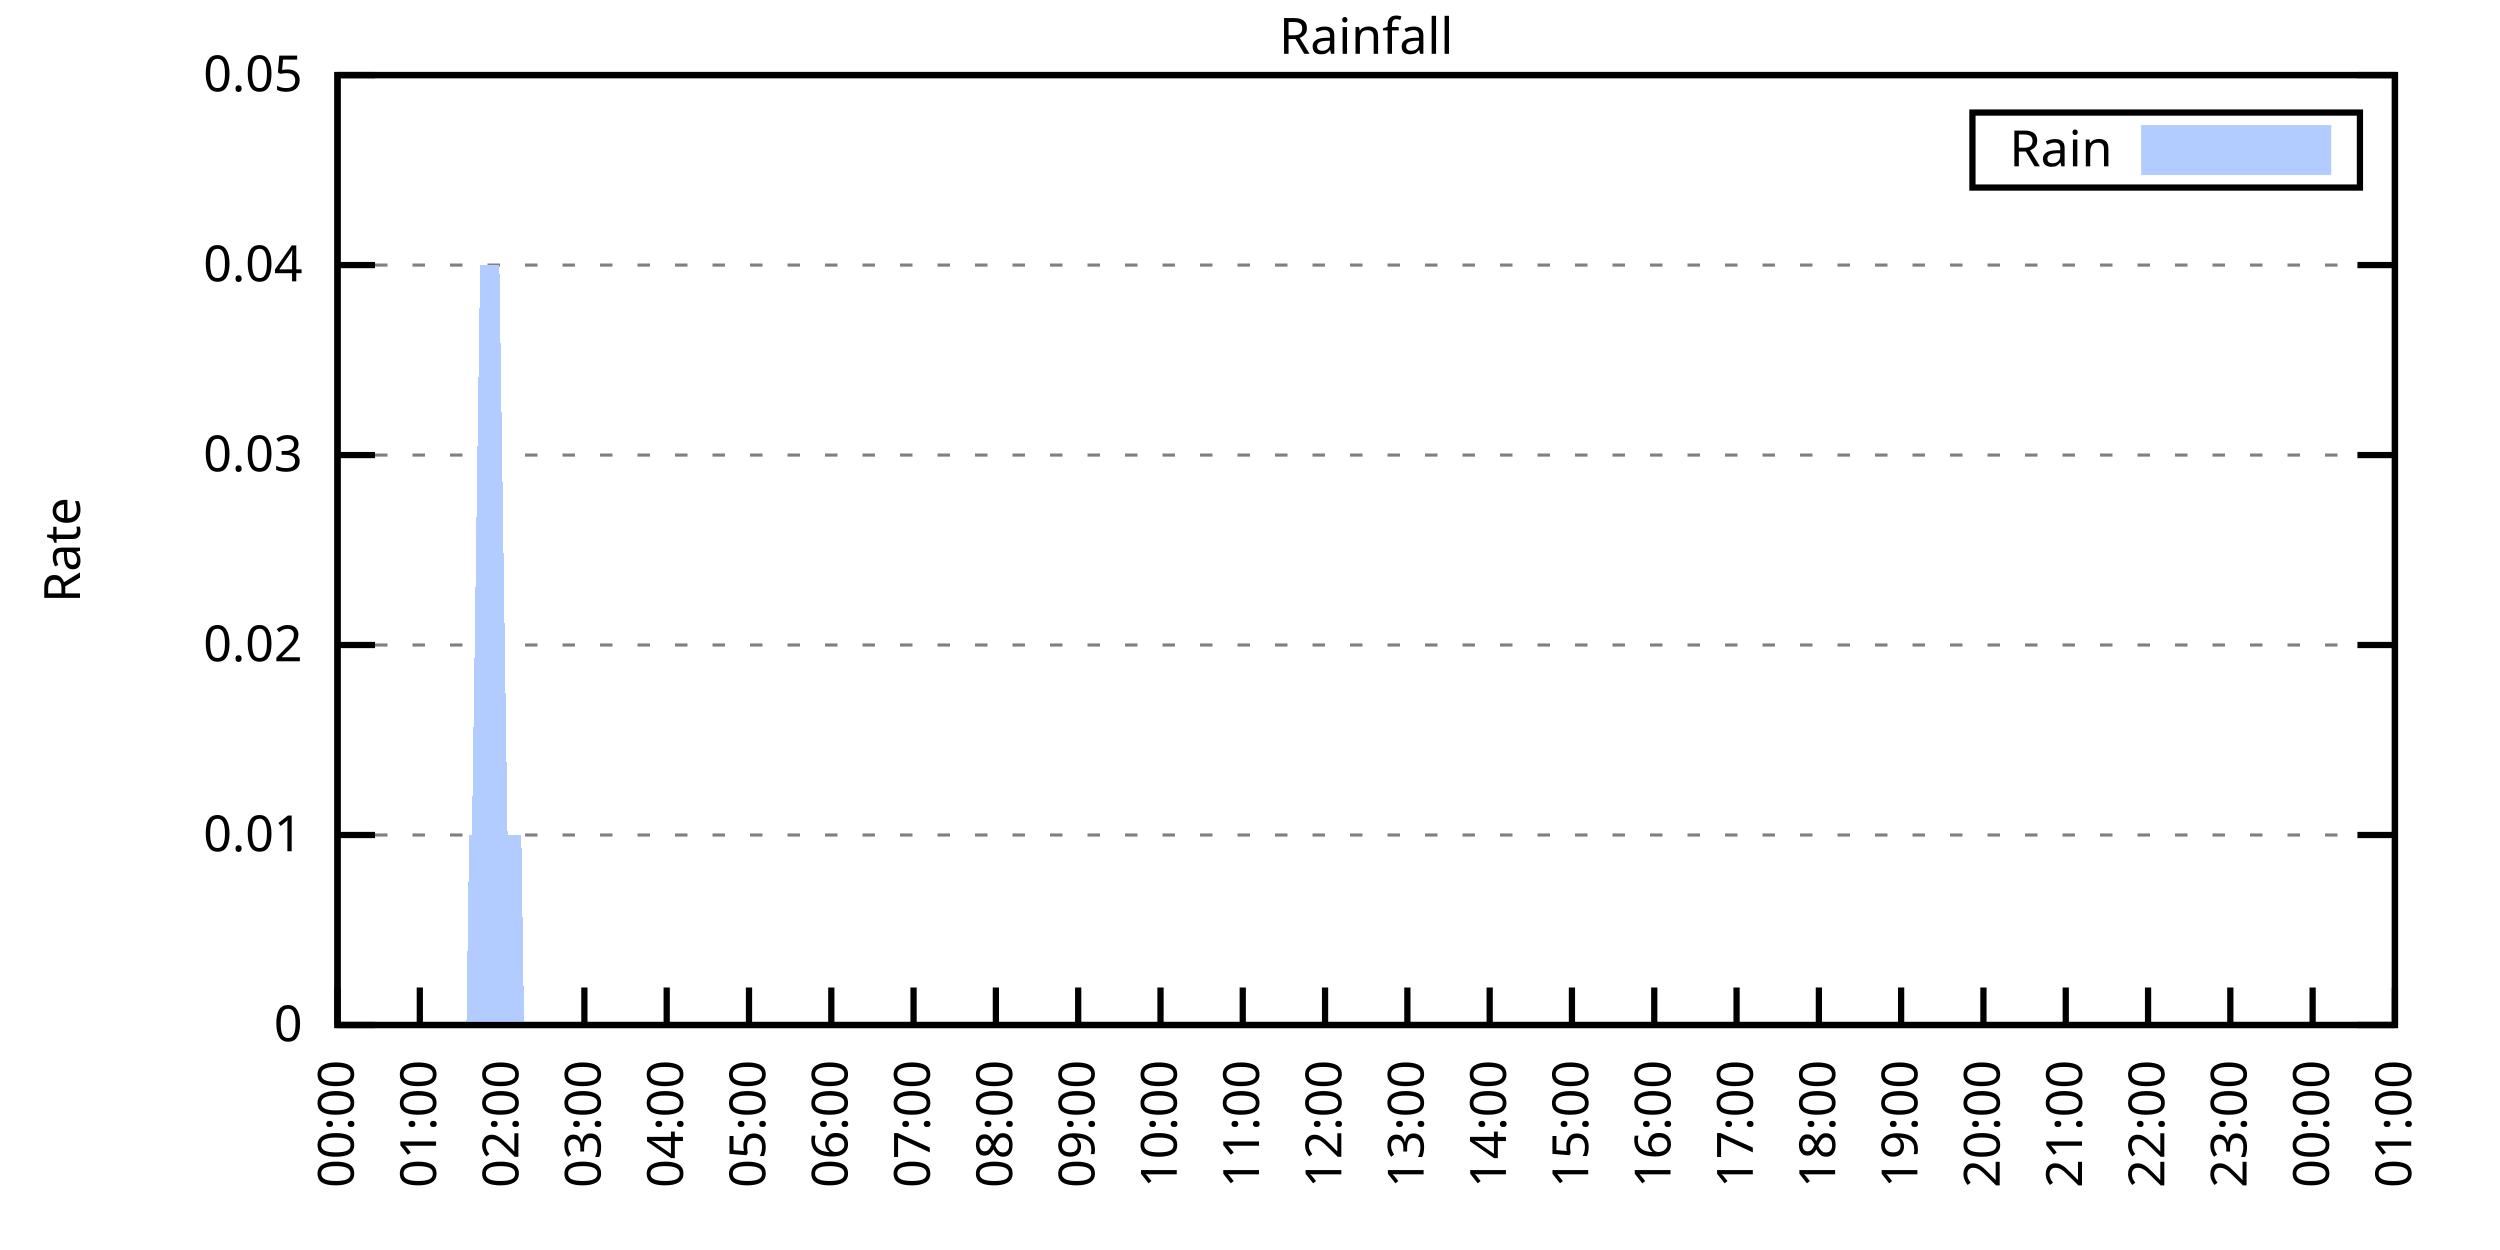
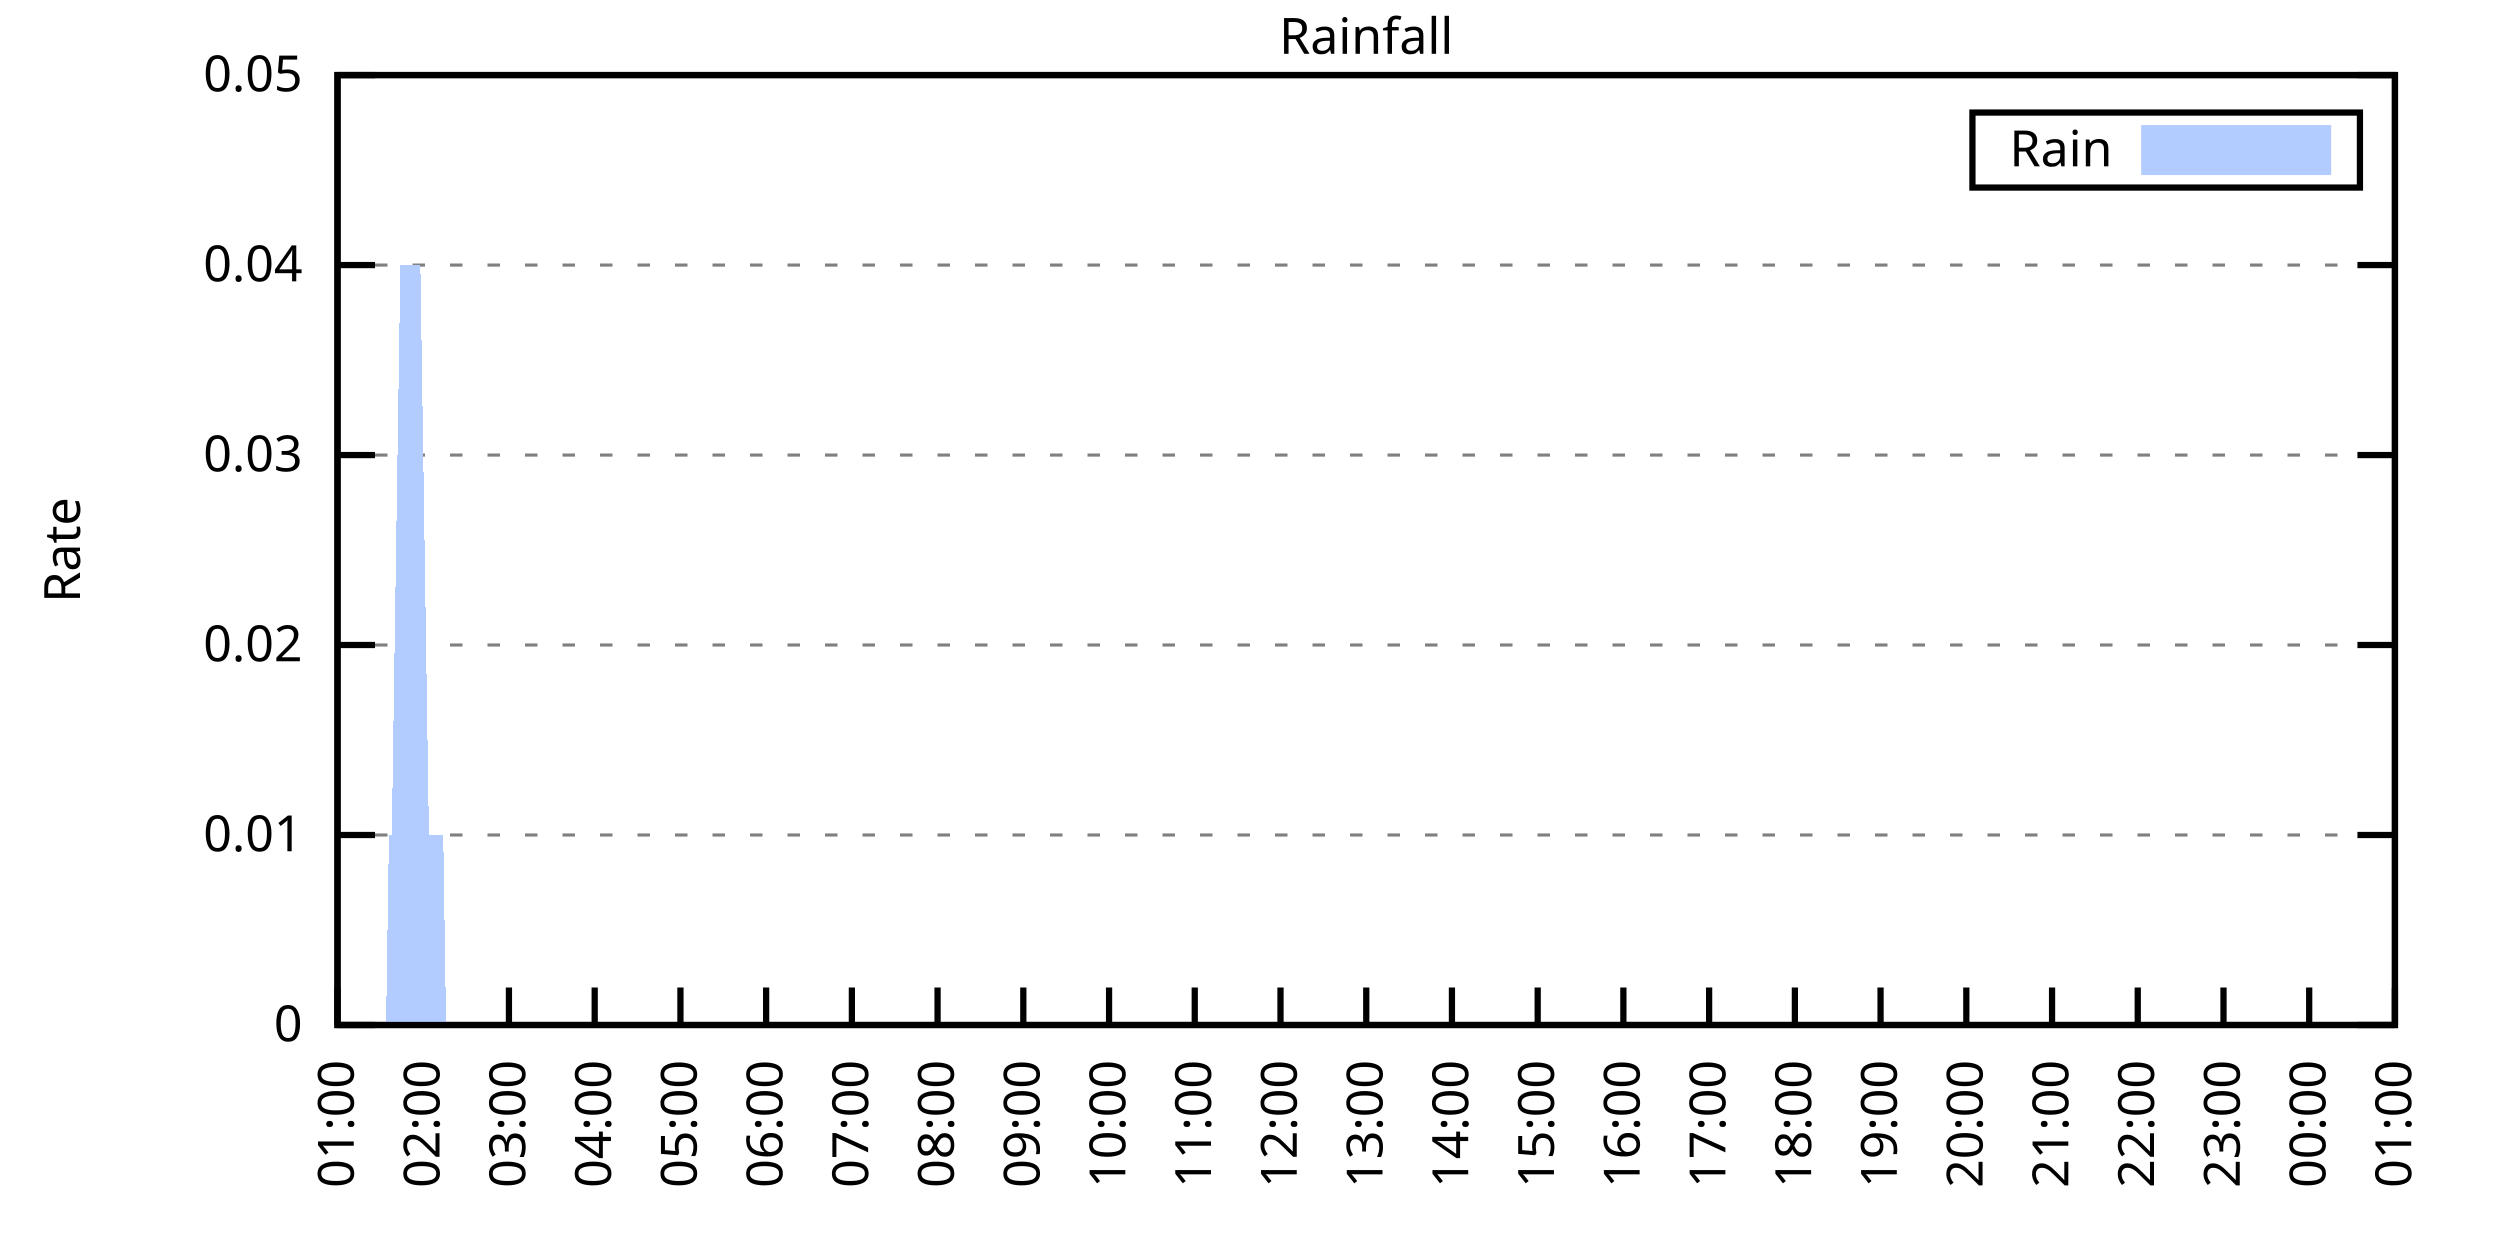
<svg xmlns="http://www.w3.org/2000/svg" xmlns:xlink="http://www.w3.org/1999/xlink" width="400" height="200" viewBox="0 0 400 200">
  <g id="gnuplot_canvas">
    <rect x="0" y="0" width="400" height="200" fill="none" />
    <defs>
      <circle id="gpDot" r="0.5" stroke-width="0.5" stroke="currentColor" />
      <path id="gpPt0" stroke-width="0.333" stroke="currentColor" d="M-1,0 h2 M0,-1 v2" />
      <path id="gpPt1" stroke-width="0.333" stroke="currentColor" d="M-1,-1 L1,1 M1,-1 L-1,1" />
      <path id="gpPt2" stroke-width="0.333" stroke="currentColor" d="M-1,0 L1,0 M0,-1 L0,1 M-1,-1 L1,1 M-1,1 L1,-1" />
      <rect id="gpPt3" stroke-width="0.333" stroke="currentColor" x="-1" y="-1" width="2" height="2" />
      <rect id="gpPt4" stroke-width="0.333" stroke="currentColor" fill="currentColor" x="-1" y="-1" width="2" height="2" />
      <circle id="gpPt5" stroke-width="0.333" stroke="currentColor" cx="0" cy="0" r="1" />
      <use xlink:href="#gpPt5" id="gpPt6" fill="currentColor" stroke="none" />
      <path id="gpPt7" stroke-width="0.333" stroke="currentColor" d="M0,-1.33 L-1.33,0.67 L1.33,0.67 z" />
      <use xlink:href="#gpPt7" id="gpPt8" fill="currentColor" stroke="none" />
      <use xlink:href="#gpPt7" id="gpPt9" stroke="currentColor" transform="rotate(180)" />
      <use xlink:href="#gpPt9" id="gpPt10" fill="currentColor" stroke="none" />
      <use xlink:href="#gpPt3" id="gpPt11" stroke="currentColor" transform="rotate(45)" />
      <use xlink:href="#gpPt11" id="gpPt12" fill="currentColor" stroke="none" />
      <path id="gpPt13" stroke-width="0.333" stroke="currentColor" d="M0,1.330 L1.265,0.411 L0.782,-1.067 L-0.782,-1.076 L-1.265,0.411 z" />
      <use xlink:href="#gpPt13" id="gpPt14" fill="currentColor" stroke="none" />
      <filter id="textbox" filterUnits="objectBoundingBox" x="0" y="0" height="1" width="1">
        <feFlood flood-color="white" flood-opacity="1" result="bgnd" />
        <feComposite in="SourceGraphic" in2="bgnd" operator="atop" />
      </filter>
      <filter id="greybox" filterUnits="objectBoundingBox" x="0" y="0" height="1" width="1">
        <feFlood flood-color="lightgrey" flood-opacity="1" result="grey" />
        <feComposite in="SourceGraphic" in2="grey" operator="atop" />
      </filter>
    </defs>
    <g fill="none" color="white" stroke="currentColor" stroke-width="1.00" stroke-linecap="butt" stroke-linejoin="miter">
</g>
    <g fill="none" color="black" stroke="currentColor" stroke-width="1.00" stroke-linecap="butt" stroke-linejoin="miter">
      <g stroke="none" shape-rendering="crispEdges">
        <polygon fill="rgb(255, 255, 255)" points="54.00,164.00 383.18,164.00 383.18,12.02 54.00,12.02 " />
      </g>
    </g>
    <g fill="none" color="black" stroke="currentColor" stroke-width="1.00" stroke-linecap="butt" stroke-linejoin="miter">
</g>
    <g fill="none" color="black" stroke="black" stroke-width="0.50" stroke-linecap="butt" stroke-linejoin="miter">
</g>
    <g fill="none" color="gray" stroke="currentColor" stroke-width="0.50" stroke-linecap="butt" stroke-linejoin="miter">
      <path stroke="gray" stroke-dasharray="2,4" class="gridline" d="M54.00,164.00 L383.19,164.00  " />
    </g>
    <g fill="none" color="gray" stroke="gray" stroke-width="1.00" stroke-linecap="butt" stroke-linejoin="miter">
</g>
    <g fill="none" color="black" stroke="currentColor" stroke-width="1.00" stroke-linecap="butt" stroke-linejoin="miter">
      <path stroke="black" d="M54.00,164.00 L60.00,164.00 M383.19,164.00 L377.19,164.00  " />
      <g transform="translate(48.40,166.60)" stroke="none" fill="black" font-family="Sans" font-size="8.00" text-anchor="end">
        <text>
          <tspan font-family="Sans"> 0</tspan>
        </text>
      </g>
    </g>
    <g fill="none" color="black" stroke="currentColor" stroke-width="1.00" stroke-linecap="butt" stroke-linejoin="miter">
</g>
    <g fill="none" color="black" stroke="black" stroke-width="0.50" stroke-linecap="butt" stroke-linejoin="miter">
</g>
    <g fill="none" color="gray" stroke="currentColor" stroke-width="0.50" stroke-linecap="butt" stroke-linejoin="miter">
      <path stroke="gray" stroke-dasharray="2,4" class="gridline" d="M54.00,133.60 L383.19,133.60  " />
    </g>
    <g fill="none" color="gray" stroke="gray" stroke-width="1.00" stroke-linecap="butt" stroke-linejoin="miter">
</g>
    <g fill="none" color="black" stroke="currentColor" stroke-width="1.00" stroke-linecap="butt" stroke-linejoin="miter">
      <path stroke="black" d="M54.00,133.60 L60.00,133.60 M383.19,133.60 L377.19,133.60  " />
      <g transform="translate(48.40,136.20)" stroke="none" fill="black" font-family="Sans" font-size="8.00" text-anchor="end">
        <text>
          <tspan font-family="Sans"> 0.01</tspan>
        </text>
      </g>
    </g>
    <g fill="none" color="black" stroke="currentColor" stroke-width="1.00" stroke-linecap="butt" stroke-linejoin="miter">
</g>
    <g fill="none" color="black" stroke="black" stroke-width="0.50" stroke-linecap="butt" stroke-linejoin="miter">
</g>
    <g fill="none" color="gray" stroke="currentColor" stroke-width="0.50" stroke-linecap="butt" stroke-linejoin="miter">
      <path stroke="gray" stroke-dasharray="2,4" class="gridline" d="M54.00,103.20 L383.19,103.20  " />
    </g>
    <g fill="none" color="gray" stroke="gray" stroke-width="1.00" stroke-linecap="butt" stroke-linejoin="miter">
</g>
    <g fill="none" color="black" stroke="currentColor" stroke-width="1.00" stroke-linecap="butt" stroke-linejoin="miter">
      <path stroke="black" d="M54.00,103.20 L60.00,103.20 M383.19,103.20 L377.19,103.20  " />
      <g transform="translate(48.40,105.80)" stroke="none" fill="black" font-family="Sans" font-size="8.00" text-anchor="end">
        <text>
          <tspan font-family="Sans"> 0.02</tspan>
        </text>
      </g>
    </g>
    <g fill="none" color="black" stroke="currentColor" stroke-width="1.00" stroke-linecap="butt" stroke-linejoin="miter">
</g>
    <g fill="none" color="black" stroke="black" stroke-width="0.50" stroke-linecap="butt" stroke-linejoin="miter">
</g>
    <g fill="none" color="gray" stroke="currentColor" stroke-width="0.50" stroke-linecap="butt" stroke-linejoin="miter">
      <path stroke="gray" stroke-dasharray="2,4" class="gridline" d="M54.00,72.81 L383.19,72.81  " />
    </g>
    <g fill="none" color="gray" stroke="gray" stroke-width="1.00" stroke-linecap="butt" stroke-linejoin="miter">
</g>
    <g fill="none" color="black" stroke="currentColor" stroke-width="1.00" stroke-linecap="butt" stroke-linejoin="miter">
      <path stroke="black" d="M54.00,72.81 L60.00,72.81 M383.19,72.81 L377.19,72.81  " />
      <g transform="translate(48.40,75.41)" stroke="none" fill="black" font-family="Sans" font-size="8.00" text-anchor="end">
        <text>
          <tspan font-family="Sans"> 0.03</tspan>
        </text>
      </g>
    </g>
    <g fill="none" color="black" stroke="currentColor" stroke-width="1.00" stroke-linecap="butt" stroke-linejoin="miter">
</g>
    <g fill="none" color="black" stroke="black" stroke-width="0.50" stroke-linecap="butt" stroke-linejoin="miter">
</g>
    <g fill="none" color="gray" stroke="currentColor" stroke-width="0.50" stroke-linecap="butt" stroke-linejoin="miter">
      <path stroke="gray" stroke-dasharray="2,4" class="gridline" d="M54.00,42.41 L383.19,42.41  " />
    </g>
    <g fill="none" color="gray" stroke="gray" stroke-width="1.00" stroke-linecap="butt" stroke-linejoin="miter">
</g>
    <g fill="none" color="black" stroke="currentColor" stroke-width="1.00" stroke-linecap="butt" stroke-linejoin="miter">
      <path stroke="black" d="M54.00,42.41 L60.00,42.41 M383.19,42.41 L377.19,42.41  " />
      <g transform="translate(48.40,45.01)" stroke="none" fill="black" font-family="Sans" font-size="8.00" text-anchor="end">
        <text>
          <tspan font-family="Sans"> 0.04</tspan>
        </text>
      </g>
    </g>
    <g fill="none" color="black" stroke="currentColor" stroke-width="1.00" stroke-linecap="butt" stroke-linejoin="miter">
</g>
    <g fill="none" color="black" stroke="black" stroke-width="0.50" stroke-linecap="butt" stroke-linejoin="miter">
</g>
    <g fill="none" color="gray" stroke="currentColor" stroke-width="0.50" stroke-linecap="butt" stroke-linejoin="miter">
      <path stroke="gray" stroke-dasharray="2,4" class="gridline" d="M54.00,12.01 L383.19,12.01  " />
    </g>
    <g fill="none" color="gray" stroke="gray" stroke-width="1.00" stroke-linecap="butt" stroke-linejoin="miter">
</g>
    <g fill="none" color="black" stroke="currentColor" stroke-width="1.00" stroke-linecap="butt" stroke-linejoin="miter">
      <path stroke="black" d="M54.00,12.01 L60.00,12.01 M383.19,12.01 L377.19,12.01  " />
      <g transform="translate(48.40,14.61)" stroke="none" fill="black" font-family="Sans" font-size="8.00" text-anchor="end">
        <text>
          <tspan font-family="Sans"> 0.05</tspan>
        </text>
      </g>
    </g>
    <g fill="none" color="black" stroke="currentColor" stroke-width="1.00" stroke-linecap="butt" stroke-linejoin="miter">
      <path stroke="black" d="M54.00,164.00 L54.00,158.00  " />
      <g transform="translate(56.60,169.60) rotate(270.00)" stroke="none" fill="black" font-family="Sans" font-size="8.00" text-anchor="end">
        <text>
-           <tspan font-family="Sans">00:00</tspan>
-         </text>
-       </g>
-     </g>
-     <g fill="none" color="black" stroke="currentColor" stroke-width="1.00" stroke-linecap="butt" stroke-linejoin="miter">
-       <path stroke="black" d="M67.17,164.00 L67.17,158.00  " />
-       <g transform="translate(69.77,169.60) rotate(270.00)" stroke="none" fill="black" font-family="Sans" font-size="8.00" text-anchor="end">
-         <text>
          <tspan font-family="Sans">01:00</tspan>
        </text>
      </g>
    </g>
    <g fill="none" color="black" stroke="currentColor" stroke-width="1.00" stroke-linecap="butt" stroke-linejoin="miter">
-       <path stroke="black" d="M80.34,164.00 L80.34,158.00  " />
-       <g transform="translate(82.94,169.60) rotate(270.00)" stroke="none" fill="black" font-family="Sans" font-size="8.00" text-anchor="end">
+       <path stroke="black" d="M67.72,164.00 L67.72,158.00  " />
+       <g transform="translate(70.32,169.60) rotate(270.00)" stroke="none" fill="black" font-family="Sans" font-size="8.00" text-anchor="end">
        <text>
          <tspan font-family="Sans">02:00</tspan>
        </text>
      </g>
    </g>
    <g fill="none" color="black" stroke="currentColor" stroke-width="1.00" stroke-linecap="butt" stroke-linejoin="miter">
-       <path stroke="black" d="M93.50,164.00 L93.50,158.00  " />
-       <g transform="translate(96.10,169.60) rotate(270.00)" stroke="none" fill="black" font-family="Sans" font-size="8.00" text-anchor="end">
+       <path stroke="black" d="M81.43,164.00 L81.43,158.00  " />
+       <g transform="translate(84.03,169.60) rotate(270.00)" stroke="none" fill="black" font-family="Sans" font-size="8.00" text-anchor="end">
        <text>
          <tspan font-family="Sans">03:00</tspan>
        </text>
      </g>
    </g>
    <g fill="none" color="black" stroke="currentColor" stroke-width="1.00" stroke-linecap="butt" stroke-linejoin="miter">
-       <path stroke="black" d="M106.67,164.00 L106.67,158.00  " />
-       <g transform="translate(109.27,169.60) rotate(270.00)" stroke="none" fill="black" font-family="Sans" font-size="8.00" text-anchor="end">
+       <path stroke="black" d="M95.15,164.00 L95.15,158.00  " />
+       <g transform="translate(97.75,169.60) rotate(270.00)" stroke="none" fill="black" font-family="Sans" font-size="8.00" text-anchor="end">
        <text>
          <tspan font-family="Sans">04:00</tspan>
        </text>
      </g>
    </g>
    <g fill="none" color="black" stroke="currentColor" stroke-width="1.00" stroke-linecap="butt" stroke-linejoin="miter">
-       <path stroke="black" d="M119.84,164.00 L119.84,158.00  " />
-       <g transform="translate(122.44,169.60) rotate(270.00)" stroke="none" fill="black" font-family="Sans" font-size="8.00" text-anchor="end">
+       <path stroke="black" d="M108.87,164.00 L108.87,158.00  " />
+       <g transform="translate(111.47,169.60) rotate(270.00)" stroke="none" fill="black" font-family="Sans" font-size="8.00" text-anchor="end">
        <text>
          <tspan font-family="Sans">05:00</tspan>
        </text>
      </g>
    </g>
    <g fill="none" color="black" stroke="currentColor" stroke-width="1.00" stroke-linecap="butt" stroke-linejoin="miter">
-       <path stroke="black" d="M133.01,164.00 L133.01,158.00  " />
-       <g transform="translate(135.61,169.60) rotate(270.00)" stroke="none" fill="black" font-family="Sans" font-size="8.00" text-anchor="end">
+       <path stroke="black" d="M122.58,164.00 L122.58,158.00  " />
+       <g transform="translate(125.18,169.60) rotate(270.00)" stroke="none" fill="black" font-family="Sans" font-size="8.00" text-anchor="end">
        <text>
          <tspan font-family="Sans">06:00</tspan>
        </text>
      </g>
    </g>
    <g fill="none" color="black" stroke="currentColor" stroke-width="1.00" stroke-linecap="butt" stroke-linejoin="miter">
-       <path stroke="black" d="M146.17,164.00 L146.17,158.00  " />
-       <g transform="translate(148.77,169.60) rotate(270.00)" stroke="none" fill="black" font-family="Sans" font-size="8.00" text-anchor="end">
+       <path stroke="black" d="M136.30,164.00 L136.30,158.00  " />
+       <g transform="translate(138.90,169.60) rotate(270.00)" stroke="none" fill="black" font-family="Sans" font-size="8.00" text-anchor="end">
        <text>
          <tspan font-family="Sans">07:00</tspan>
        </text>
      </g>
    </g>
    <g fill="none" color="black" stroke="currentColor" stroke-width="1.00" stroke-linecap="butt" stroke-linejoin="miter">
-       <path stroke="black" d="M159.34,164.00 L159.34,158.00  " />
-       <g transform="translate(161.94,169.60) rotate(270.00)" stroke="none" fill="black" font-family="Sans" font-size="8.00" text-anchor="end">
+       <path stroke="black" d="M150.01,164.00 L150.01,158.00  " />
+       <g transform="translate(152.61,169.60) rotate(270.00)" stroke="none" fill="black" font-family="Sans" font-size="8.00" text-anchor="end">
        <text>
          <tspan font-family="Sans">08:00</tspan>
        </text>
      </g>
    </g>
    <g fill="none" color="black" stroke="currentColor" stroke-width="1.00" stroke-linecap="butt" stroke-linejoin="miter">
-       <path stroke="black" d="M172.51,164.00 L172.51,158.00  " />
-       <g transform="translate(175.11,169.60) rotate(270.00)" stroke="none" fill="black" font-family="Sans" font-size="8.00" text-anchor="end">
+       <path stroke="black" d="M163.73,164.00 L163.73,158.00  " />
+       <g transform="translate(166.33,169.60) rotate(270.00)" stroke="none" fill="black" font-family="Sans" font-size="8.00" text-anchor="end">
        <text>
          <tspan font-family="Sans">09:00</tspan>
        </text>
      </g>
    </g>
    <g fill="none" color="black" stroke="currentColor" stroke-width="1.00" stroke-linecap="butt" stroke-linejoin="miter">
-       <path stroke="black" d="M185.68,164.00 L185.68,158.00  " />
-       <g transform="translate(188.28,169.60) rotate(270.00)" stroke="none" fill="black" font-family="Sans" font-size="8.00" text-anchor="end">
+       <path stroke="black" d="M177.45,164.00 L177.45,158.00  " />
+       <g transform="translate(180.05,169.60) rotate(270.00)" stroke="none" fill="black" font-family="Sans" font-size="8.00" text-anchor="end">
        <text>
          <tspan font-family="Sans">10:00</tspan>
        </text>
      </g>
    </g>
    <g fill="none" color="black" stroke="currentColor" stroke-width="1.00" stroke-linecap="butt" stroke-linejoin="miter">
-       <path stroke="black" d="M198.84,164.00 L198.84,158.00  " />
-       <g transform="translate(201.44,169.60) rotate(270.00)" stroke="none" fill="black" font-family="Sans" font-size="8.00" text-anchor="end">
+       <path stroke="black" d="M191.16,164.00 L191.16,158.00  " />
+       <g transform="translate(193.76,169.60) rotate(270.00)" stroke="none" fill="black" font-family="Sans" font-size="8.00" text-anchor="end">
        <text>
          <tspan font-family="Sans">11:00</tspan>
        </text>
      </g>
    </g>
    <g fill="none" color="black" stroke="currentColor" stroke-width="1.00" stroke-linecap="butt" stroke-linejoin="miter">
-       <path stroke="black" d="M212.01,164.00 L212.01,158.00  " />
-       <g transform="translate(214.61,169.60) rotate(270.00)" stroke="none" fill="black" font-family="Sans" font-size="8.00" text-anchor="end">
+       <path stroke="black" d="M204.88,164.00 L204.88,158.00  " />
+       <g transform="translate(207.48,169.60) rotate(270.00)" stroke="none" fill="black" font-family="Sans" font-size="8.00" text-anchor="end">
        <text>
          <tspan font-family="Sans">12:00</tspan>
        </text>
      </g>
    </g>
    <g fill="none" color="black" stroke="currentColor" stroke-width="1.00" stroke-linecap="butt" stroke-linejoin="miter">
-       <path stroke="black" d="M225.18,164.00 L225.18,158.00  " />
-       <g transform="translate(227.78,169.60) rotate(270.00)" stroke="none" fill="black" font-family="Sans" font-size="8.00" text-anchor="end">
+       <path stroke="black" d="M218.60,164.00 L218.60,158.00  " />
+       <g transform="translate(221.20,169.60) rotate(270.00)" stroke="none" fill="black" font-family="Sans" font-size="8.00" text-anchor="end">
        <text>
          <tspan font-family="Sans">13:00</tspan>
        </text>
      </g>
    </g>
    <g fill="none" color="black" stroke="currentColor" stroke-width="1.00" stroke-linecap="butt" stroke-linejoin="miter">
-       <path stroke="black" d="M238.35,164.00 L238.35,158.00  " />
-       <g transform="translate(240.95,169.60) rotate(270.00)" stroke="none" fill="black" font-family="Sans" font-size="8.00" text-anchor="end">
+       <path stroke="black" d="M232.31,164.00 L232.31,158.00  " />
+       <g transform="translate(234.91,169.60) rotate(270.00)" stroke="none" fill="black" font-family="Sans" font-size="8.00" text-anchor="end">
        <text>
          <tspan font-family="Sans">14:00</tspan>
        </text>
      </g>
    </g>
    <g fill="none" color="black" stroke="currentColor" stroke-width="1.00" stroke-linecap="butt" stroke-linejoin="miter">
-       <path stroke="black" d="M251.51,164.00 L251.51,158.00  " />
-       <g transform="translate(254.11,169.60) rotate(270.00)" stroke="none" fill="black" font-family="Sans" font-size="8.00" text-anchor="end">
+       <path stroke="black" d="M246.03,164.00 L246.03,158.00  " />
+       <g transform="translate(248.63,169.60) rotate(270.00)" stroke="none" fill="black" font-family="Sans" font-size="8.00" text-anchor="end">
        <text>
          <tspan font-family="Sans">15:00</tspan>
        </text>
      </g>
    </g>
    <g fill="none" color="black" stroke="currentColor" stroke-width="1.00" stroke-linecap="butt" stroke-linejoin="miter">
-       <path stroke="black" d="M264.68,164.00 L264.68,158.00  " />
-       <g transform="translate(267.28,169.60) rotate(270.00)" stroke="none" fill="black" font-family="Sans" font-size="8.00" text-anchor="end">
+       <path stroke="black" d="M259.74,164.00 L259.74,158.00  " />
+       <g transform="translate(262.34,169.60) rotate(270.00)" stroke="none" fill="black" font-family="Sans" font-size="8.00" text-anchor="end">
        <text>
          <tspan font-family="Sans">16:00</tspan>
        </text>
      </g>
    </g>
    <g fill="none" color="black" stroke="currentColor" stroke-width="1.00" stroke-linecap="butt" stroke-linejoin="miter">
-       <path stroke="black" d="M277.85,164.00 L277.85,158.00  " />
-       <g transform="translate(280.45,169.60) rotate(270.00)" stroke="none" fill="black" font-family="Sans" font-size="8.00" text-anchor="end">
+       <path stroke="black" d="M273.46,164.00 L273.46,158.00  " />
+       <g transform="translate(276.06,169.60) rotate(270.00)" stroke="none" fill="black" font-family="Sans" font-size="8.00" text-anchor="end">
        <text>
          <tspan font-family="Sans">17:00</tspan>
        </text>
      </g>
    </g>
    <g fill="none" color="black" stroke="currentColor" stroke-width="1.00" stroke-linecap="butt" stroke-linejoin="miter">
-       <path stroke="black" d="M291.02,164.00 L291.02,158.00  " />
-       <g transform="translate(293.62,169.60) rotate(270.00)" stroke="none" fill="black" font-family="Sans" font-size="8.00" text-anchor="end">
+       <path stroke="black" d="M287.18,164.00 L287.18,158.00  " />
+       <g transform="translate(289.78,169.60) rotate(270.00)" stroke="none" fill="black" font-family="Sans" font-size="8.00" text-anchor="end">
        <text>
          <tspan font-family="Sans">18:00</tspan>
        </text>
      </g>
    </g>
    <g fill="none" color="black" stroke="currentColor" stroke-width="1.00" stroke-linecap="butt" stroke-linejoin="miter">
-       <path stroke="black" d="M304.18,164.00 L304.18,158.00  " />
-       <g transform="translate(306.78,169.60) rotate(270.00)" stroke="none" fill="black" font-family="Sans" font-size="8.00" text-anchor="end">
+       <path stroke="black" d="M300.89,164.00 L300.89,158.00  " />
+       <g transform="translate(303.49,169.60) rotate(270.00)" stroke="none" fill="black" font-family="Sans" font-size="8.00" text-anchor="end">
        <text>
          <tspan font-family="Sans">19:00</tspan>
        </text>
      </g>
    </g>
    <g fill="none" color="black" stroke="currentColor" stroke-width="1.00" stroke-linecap="butt" stroke-linejoin="miter">
-       <path stroke="black" d="M317.35,164.00 L317.35,158.00  " />
-       <g transform="translate(319.95,169.60) rotate(270.00)" stroke="none" fill="black" font-family="Sans" font-size="8.00" text-anchor="end">
+       <path stroke="black" d="M314.61,164.00 L314.61,158.00  " />
+       <g transform="translate(317.21,169.60) rotate(270.00)" stroke="none" fill="black" font-family="Sans" font-size="8.00" text-anchor="end">
        <text>
          <tspan font-family="Sans">20:00</tspan>
        </text>
      </g>
    </g>
    <g fill="none" color="black" stroke="currentColor" stroke-width="1.00" stroke-linecap="butt" stroke-linejoin="miter">
-       <path stroke="black" d="M330.52,164.00 L330.52,158.00  " />
-       <g transform="translate(333.12,169.60) rotate(270.00)" stroke="none" fill="black" font-family="Sans" font-size="8.00" text-anchor="end">
+       <path stroke="black" d="M328.33,164.00 L328.33,158.00  " />
+       <g transform="translate(330.93,169.60) rotate(270.00)" stroke="none" fill="black" font-family="Sans" font-size="8.00" text-anchor="end">
        <text>
          <tspan font-family="Sans">21:00</tspan>
        </text>
      </g>
    </g>
    <g fill="none" color="black" stroke="currentColor" stroke-width="1.00" stroke-linecap="butt" stroke-linejoin="miter">
-       <path stroke="black" d="M343.69,164.00 L343.69,158.00  " />
-       <g transform="translate(346.29,169.60) rotate(270.00)" stroke="none" fill="black" font-family="Sans" font-size="8.00" text-anchor="end">
+       <path stroke="black" d="M342.04,164.00 L342.04,158.00  " />
+       <g transform="translate(344.64,169.60) rotate(270.00)" stroke="none" fill="black" font-family="Sans" font-size="8.00" text-anchor="end">
        <text>
          <tspan font-family="Sans">22:00</tspan>
        </text>
      </g>
    </g>
    <g fill="none" color="black" stroke="currentColor" stroke-width="1.00" stroke-linecap="butt" stroke-linejoin="miter">
-       <path stroke="black" d="M356.85,164.00 L356.85,158.00  " />
-       <g transform="translate(359.45,169.60) rotate(270.00)" stroke="none" fill="black" font-family="Sans" font-size="8.00" text-anchor="end">
+       <path stroke="black" d="M355.76,164.00 L355.76,158.00  " />
+       <g transform="translate(358.36,169.60) rotate(270.00)" stroke="none" fill="black" font-family="Sans" font-size="8.00" text-anchor="end">
        <text>
          <tspan font-family="Sans">23:00</tspan>
        </text>
      </g>
    </g>
    <g fill="none" color="black" stroke="currentColor" stroke-width="1.00" stroke-linecap="butt" stroke-linejoin="miter">
-       <path stroke="black" d="M370.02,164.00 L370.02,158.00  " />
-       <g transform="translate(372.62,169.60) rotate(270.00)" stroke="none" fill="black" font-family="Sans" font-size="8.00" text-anchor="end">
+       <path stroke="black" d="M369.47,164.00 L369.47,158.00  " />
+       <g transform="translate(372.07,169.60) rotate(270.00)" stroke="none" fill="black" font-family="Sans" font-size="8.00" text-anchor="end">
        <text>
          <tspan font-family="Sans">00:00</tspan>
        </text>
      </g>
    </g>
    <g fill="none" color="black" stroke="currentColor" stroke-width="1.00" stroke-linecap="butt" stroke-linejoin="miter">
      <path stroke="black" d="M383.19,164.00 L383.19,158.00  " />
      <g transform="translate(385.79,169.60) rotate(270.00)" stroke="none" fill="black" font-family="Sans" font-size="8.00" text-anchor="end">
        <text>
          <tspan font-family="Sans">01:00</tspan>
        </text>
      </g>
    </g>
    <g fill="none" color="black" stroke="currentColor" stroke-width="1.00" stroke-linecap="butt" stroke-linejoin="miter">
</g>
    <g fill="none" color="black" stroke="currentColor" stroke-width="1.00" stroke-linecap="butt" stroke-linejoin="miter">
      <path stroke="black" d="M54.00,12.01 L54.00,164.00 L383.19,164.00 L383.19,12.01 L54.00,12.01 Z  " />
    </g>
    <g fill="none" color="black" stroke="currentColor" stroke-width="1.00" stroke-linecap="butt" stroke-linejoin="miter">
</g>
    <g fill="none" color="black" stroke="currentColor" stroke-width="1.00" stroke-linecap="butt" stroke-linejoin="miter">
      <path stroke="black" d="M315.59,30.01 L315.59,18.01 L377.59,18.01 L377.59,30.01 L315.59,30.01 Z  " />
    </g>
    <g id="Rainfall_plot_1">
      <g fill="none" color="white" stroke="black" stroke-width="2.00" stroke-linecap="butt" stroke-linejoin="miter">
</g>
      <g fill="none" color="black" stroke="currentColor" stroke-width="2.00" stroke-linecap="butt" stroke-linejoin="miter">
        <g transform="translate(337.99,26.61)" stroke="none" fill="black" font-family="Sans" font-size="8.00" text-anchor="end">
          <text>
            <tspan font-family="Sans">Rain</tspan>
          </text>
        </g>
      </g>
      <g fill="none" color="black" stroke="currentColor" stroke-width="2.00" stroke-linecap="butt" stroke-linejoin="miter">
        <g stroke="none" shape-rendering="crispEdges">
          <polygon fill="rgb(178, 204, 255)" points="343.59,27.01 371.99,27.01 371.99,21.01 343.59,21.01 " />
        </g>
        <path stroke="rgb(178, 204, 255)" d="M343.59,27.01 L371.99,27.01 L371.99,21.01 L343.59,21.01 L343.59,27.01 Z  " />
      </g>
      <g fill="none" color="black" stroke="currentColor" stroke-width="2.00" stroke-linecap="butt" stroke-linejoin="miter">
        <g stroke="none" shape-rendering="crispEdges">
-           <polygon fill="rgb(178, 204, 255)" points="64.10,164.00 64.53,164.00 64.97,164.00 65.41,164.00 65.85,164.00 66.29,164.00 66.73,164.00 67.17,164.00 67.61,164.00 68.05,164.00 68.48,164.00 68.92,164.00 69.36,164.00 69.80,164.00 70.24,164.00 70.68,164.00 71.12,164.00 71.56,164.00 72.00,164.00 72.43,164.00 72.87,164.00 73.31,164.00 73.75,164.00 74.19,164.00 74.63,164.00 75.07,133.60 75.51,133.60 75.95,103.20 76.38,72.81 76.82,42.41 77.26,42.41 77.70,42.41 78.14,42.41 78.58,42.41 79.02,42.41 79.46,42.41 79.90,42.41 80.34,72.81 80.77,103.20 81.21,133.60 81.65,133.60 82.09,133.60 82.53,133.60 82.97,133.60 83.41,133.60 83.85,164.00 84.29,164.00 84.72,164.00 85.16,164.00 85.60,164.00 86.04,164.00 86.48,164.00 86.92,164.00 87.36,164.00 87.80,164.00 88.24,164.00 88.67,164.00 89.11,164.00 89.55,164.00 89.99,164.00 90.43,164.00 90.87,164.00 91.31,164.00 91.75,164.00 92.19,164.00 92.62,164.00 93.06,164.00 93.50,164.00 93.94,164.00 94.38,164.00 94.82,164.00 95.26,164.00 95.70,164.00 96.14,164.00 96.58,164.00 97.01,164.00 97.45,164.00 97.89,164.00 98.33,164.00 98.77,164.00 99.21,164.00 99.65,164.00 100.09,164.00 100.53,164.00 100.96,164.00 101.40,164.00 101.84,164.00 102.28,164.00 102.72,164.00 103.16,164.00 103.60,164.00 104.04,164.00 104.48,164.00 104.91,164.00 105.35,164.00 105.79,164.00 106.23,164.00 106.67,164.00 107.11,164.00 107.55,164.00 107.99,164.00 108.43,164.00 108.87,164.00 109.30,164.00 109.74,164.00 110.18,164.00 110.62,164.00 111.06,164.00 111.50,164.00 111.94,164.00 112.38,164.00 112.82,164.00 113.25,164.00 113.69,164.00 114.13,164.00 114.57,164.00 115.01,164.00 115.45,164.00 115.89,164.00 116.33,164.00 116.77,164.00 117.20,164.00 117.64,164.00 118.08,164.00 118.52,164.00 118.96,164.00 119.40,164.00 119.84,164.00 120.28,164.00 120.72,164.00 121.15,164.00 121.59,164.00 122.03,164.00 122.47,164.00 122.91,164.00 123.35,164.00 123.79,164.00 124.23,164.00 124.67,164.00 125.11,164.00 125.54,164.00 125.98,164.00 126.42,164.00 126.86,164.00 127.30,164.00 127.74,164.00 128.18,164.00 128.62,164.00 129.06,164.00 129.49,164.00 129.93,164.00 130.37,164.00 130.81,164.00 131.25,164.00 131.69,164.00 132.13,164.00 132.57,164.00 133.01,164.00 133.44,164.00 133.88,164.00 134.32,164.00 134.76,164.00 135.20,164.00 135.64,164.00 136.08,164.00 136.52,164.00 136.96,164.00 137.39,164.00 137.83,164.00 138.27,164.00 138.71,164.00 139.15,164.00 139.59,164.00 140.03,164.00 140.47,164.00 140.91,164.00 141.35,164.00 141.78,164.00 142.22,164.00 142.66,164.00 143.10,164.00 143.54,164.00 143.98,164.00 144.42,164.00 144.86,164.00 145.30,164.00 145.73,164.00 146.17,164.00 146.61,164.00 147.05,164.00 147.49,164.00 147.93,164.00 148.37,164.00 148.81,164.00 149.25,164.00 149.68,164.00 150.12,164.00 150.56,164.00 151.00,164.00 151.44,164.00 151.88,164.00 152.32,164.00 152.76,164.00 153.20,164.00 153.63,164.00 154.07,164.00 154.51,164.00 154.95,164.00 155.39,164.00 155.83,164.00 156.27,164.00 156.71,164.00 157.15,164.00 157.59,164.00 158.02,164.00 158.46,164.00 158.90,164.00 159.34,164.00 159.78,164.00 160.22,164.00 160.66,164.00 161.10,164.00 161.54,164.00 161.97,164.00 162.41,164.00 162.85,164.00 163.29,164.00 163.73,164.00 164.17,164.00 164.61,164.00 165.05,164.00 165.49,164.00 165.92,164.00 166.36,164.00 166.80,164.00 167.24,164.00 167.68,164.00 168.12,164.00 168.56,164.00 169.00,164.00 169.44,164.00 169.87,164.00 170.31,164.00 170.75,164.00 171.19,164.00 171.63,164.00 172.07,164.00 172.51,164.00 172.95,164.00 173.39,164.00 173.83,164.00 174.26,164.00 174.70,164.00 175.14,164.00 175.58,164.00 176.02,164.00 176.46,164.00 176.90,164.00 177.34,164.00 177.78,164.00 178.21,164.00 178.65,164.00 179.09,164.00 179.53,164.00 179.97,164.00 180.41,164.00 180.85,164.00 181.29,164.00 181.73,164.00 182.16,164.00 182.60,164.00 183.04,164.00 183.48,164.00 183.92,164.00 184.36,164.00 184.80,164.00 185.24,164.00 185.68,164.00 186.11,164.00 186.55,164.00 186.99,164.00 187.43,164.00 187.87,164.00 188.31,164.00 188.75,164.00 189.19,164.00 189.63,164.00 190.07,164.00 190.50,164.00 190.94,164.00 191.38,164.00 191.82,164.00 192.26,164.00 192.70,164.00 193.14,164.00 193.58,164.00 194.02,164.00 194.45,164.00 194.89,164.00 195.33,164.00 195.77,164.00 196.21,164.00 196.65,164.00 197.09,164.00 197.53,164.00 197.97,164.00 198.40,164.00 198.84,164.00 199.28,164.00 199.72,164.00 200.16,164.00 200.60,164.00 201.04,164.00 201.48,164.00 201.92,164.00 202.35,164.00 202.79,164.00 203.23,164.00 203.67,164.00 204.11,164.00 204.55,164.00 204.99,164.00 205.43,164.00 205.87,164.00 206.31,164.00 206.74,164.00 207.18,164.00 207.62,164.00 208.06,164.00 208.50,164.00 208.94,164.00 209.38,164.00 209.82,164.00 210.26,164.00 210.69,164.00 211.13,164.00 211.57,164.00 212.01,164.00 212.45,164.00 212.89,164.00 213.33,164.00 213.77,164.00 214.21,164.00 214.64,164.00 215.08,164.00 215.52,164.00 215.96,164.00 216.40,164.00 216.84,164.00 217.28,164.00 217.72,164.00 218.16,164.00 218.60,164.00 219.03,164.00 219.47,164.00 219.91,164.00 220.35,164.00 220.79,164.00 221.23,164.00 221.67,164.00 222.11,164.00 222.55,164.00 222.98,164.00 223.42,164.00 223.86,164.00 224.30,164.00 224.74,164.00 225.18,164.00 225.62,164.00 226.06,164.00 226.50,164.00 226.93,164.00 227.37,164.00 227.81,164.00 228.25,164.00 228.69,164.00 229.13,164.00 229.57,164.00 230.01,164.00 230.45,164.00 230.88,164.00 231.32,164.00 231.76,164.00 232.20,164.00 232.64,164.00 233.08,164.00 233.52,164.00 233.96,164.00 234.40,164.00 234.84,164.00 235.27,164.00 235.71,164.00 236.15,164.00 236.59,164.00 237.03,164.00 237.47,164.00 237.91,164.00 238.35,164.00 238.79,164.00 239.22,164.00 239.66,164.00 240.10,164.00 240.54,164.00 240.98,164.00 241.42,164.00 241.86,164.00 242.30,164.00 242.74,164.00 243.17,164.00 243.61,164.00 244.05,164.00 244.49,164.00 244.93,164.00 245.37,164.00 245.81,164.00 246.25,164.00 246.69,164.00 247.12,164.00 247.56,164.00 248.00,164.00 248.44,164.00 248.88,164.00 249.32,164.00 249.76,164.00 250.20,164.00 250.64,164.00 251.08,164.00 251.51,164.00 251.95,164.00 252.39,164.00 252.83,164.00 253.27,164.00 253.71,164.00 254.15,164.00 254.59,164.00 255.03,164.00 255.46,164.00 255.90,164.00 256.34,164.00 256.78,164.00 257.22,164.00 257.66,164.00 258.10,164.00 258.54,164.00 258.98,164.00 259.41,164.00 259.85,164.00 260.29,164.00 260.73,164.00 261.17,164.00 261.61,164.00 262.05,164.00 262.49,164.00 262.93,164.00 263.36,164.00 263.80,164.00 264.24,164.00 264.68,164.00 265.12,164.00 265.56,164.00 266.00,164.00 266.44,164.00 266.88,164.00 267.32,164.00 267.75,164.00 268.19,164.00 268.63,164.00 269.07,164.00 269.51,164.00 269.95,164.00 270.39,164.00 270.83,164.00 271.27,164.00 271.70,164.00 272.14,164.00 272.58,164.00 273.02,164.00 273.46,164.00 273.90,164.00 274.34,164.00 274.78,164.00 275.22,164.00 275.65,164.00 276.09,164.00 276.53,164.00 276.97,164.00 277.41,164.00 277.85,164.00 278.29,164.00 278.73,164.00 279.17,164.00 279.60,164.00 280.04,164.00 280.48,164.00 280.92,164.00 281.36,164.00 281.80,164.00 282.24,164.00 282.68,164.00 283.12,164.00 283.56,164.00 283.99,164.00 284.43,164.00 284.87,164.00 285.31,164.00 285.75,164.00 286.19,164.00 286.63,164.00 287.07,164.00 287.51,164.00 287.94,164.00 288.38,164.00 288.82,164.00 289.26,164.00 289.70,164.00 290.14,164.00 290.58,164.00 291.02,164.00 291.46,164.00 291.89,164.00 292.33,164.00 292.77,164.00 293.21,164.00 293.65,164.00 294.09,164.00 294.53,164.00 294.97,164.00 295.41,164.00 295.84,164.00 296.28,164.00 296.72,164.00 297.16,164.00 297.60,164.00 298.04,164.00 298.48,164.00 298.92,164.00 299.36,164.00 299.80,164.00 300.23,164.00 300.67,164.00 301.11,164.00 301.55,164.00 301.99,164.00 302.43,164.00 302.87,164.00 303.31,164.00 303.75,164.00 304.18,164.00 304.62,164.00 305.06,164.00 305.50,164.00 305.94,164.00 306.38,164.00 306.82,164.00 307.26,164.00 307.70,164.00 308.13,164.00 308.57,164.00 309.01,164.00 309.45,164.00 309.89,164.00 310.33,164.00 310.77,164.00 311.21,164.00 311.65,164.00 312.08,164.00 312.52,164.00 312.96,164.00 313.40,164.00 313.84,164.00 314.28,164.00 314.72,164.00 315.16,164.00 315.60,164.00 316.04,164.00 316.47,164.00 316.91,164.00 317.35,164.00 317.79,164.00 318.23,164.00 318.67,164.00 319.11,164.00 319.55,164.00 319.99,164.00 320.42,164.00 320.86,164.00 321.30,164.00 321.74,164.00 322.18,164.00 322.62,164.00 323.06,164.00 323.50,164.00 323.94,164.00 324.37,164.00 324.81,164.00 325.25,164.00 325.69,164.00 326.13,164.00 326.57,164.00 327.01,164.00 327.45,164.00 327.89,164.00 328.33,164.00 328.76,164.00 329.20,164.00 329.64,164.00 330.08,164.00 330.52,164.00 330.96,164.00 331.40,164.00 331.84,164.00 332.28,164.00 332.71,164.00 333.15,164.00 333.59,164.00 334.03,164.00 334.47,164.00 334.91,164.00 335.35,164.00 335.79,164.00 336.23,164.00 336.66,164.00 337.10,164.00 337.54,164.00 337.98,164.00 338.42,164.00 338.86,164.00 339.30,164.00 339.74,164.00 340.18,164.00 340.61,164.00 341.05,164.00 341.49,164.00 341.93,164.00 342.37,164.00 342.81,164.00 343.25,164.00 343.69,164.00 344.13,164.00 344.57,164.00 345.00,164.00 345.44,164.00 345.88,164.00 346.32,164.00 346.76,164.00 347.20,164.00 347.64,164.00 348.08,164.00 348.52,164.00 348.95,164.00 349.39,164.00 349.83,164.00 350.27,164.00 350.71,164.00 351.15,164.00 351.59,164.00 352.03,164.00 352.47,164.00 352.90,164.00 353.34,164.00 353.78,164.00 354.22,164.00 354.66,164.00 355.10,164.00 355.54,164.00 355.98,164.00 356.42,164.00 356.85,164.00 357.29,164.00 357.73,164.00 358.17,164.00 358.61,164.00 359.05,164.00 359.49,164.00 359.93,164.00 360.37,164.00 360.81,164.00 361.24,164.00 361.68,164.00 362.12,164.00 362.56,164.00 363.00,164.00 363.44,164.00 363.88,164.00 364.32,164.00 364.76,164.00 365.19,164.00 365.63,164.00 366.07,164.00 366.51,164.00 366.95,164.00 367.39,164.00 367.83,164.00 368.27,164.00 368.71,164.00 369.14,164.00 369.58,164.00 370.02,164.00 370.46,164.00 370.90,164.00 371.34,164.00 371.78,164.00 372.22,164.00 372.66,164.00 373.09,164.00 373.53,164.00 373.97,164.00 374.41,164.00 374.85,164.00 375.29,164.00 375.73,164.00 376.17,164.00 376.61,164.00 377.05,164.00 377.48,164.00 377.92,164.00 378.36,164.00 378.80,164.00 379.24,164.00 379.68,164.00 379.68,164.00 64.10,164.00 " />
+           <polygon fill="rgb(178, 204, 255)" points="54.46,164.00 54.91,164.00 55.37,164.00 55.83,164.00 56.29,164.00 56.74,164.00 57.20,164.00 57.66,164.00 58.11,164.00 58.57,164.00 59.03,164.00 59.49,164.00 59.94,164.00 60.40,164.00 60.86,164.00 61.32,164.00 61.77,164.00 62.23,133.60 62.69,133.60 63.14,103.20 63.60,72.81 64.06,42.41 64.52,42.41 64.97,42.41 65.43,42.41 65.89,42.41 66.34,42.41 66.80,42.41 67.26,42.41 67.72,72.81 68.17,103.20 68.63,133.60 69.09,133.60 69.55,133.60 70.00,133.60 70.46,133.60 70.92,133.60 71.37,164.00 71.83,164.00 72.29,164.00 72.75,164.00 73.20,164.00 73.66,164.00 74.12,164.00 74.57,164.00 75.03,164.00 75.49,164.00 75.95,164.00 76.40,164.00 76.86,164.00 77.32,164.00 77.77,164.00 78.23,164.00 78.69,164.00 79.15,164.00 79.60,164.00 80.06,164.00 80.52,164.00 80.98,164.00 81.43,164.00 81.89,164.00 82.35,164.00 82.80,164.00 83.26,164.00 83.72,164.00 84.18,164.00 84.63,164.00 85.09,164.00 85.55,164.00 86.00,164.00 86.46,164.00 86.92,164.00 87.38,164.00 87.83,164.00 88.29,164.00 88.75,164.00 89.21,164.00 89.66,164.00 90.12,164.00 90.58,164.00 91.03,164.00 91.49,164.00 91.95,164.00 92.41,164.00 92.86,164.00 93.32,164.00 93.78,164.00 94.23,164.00 94.69,164.00 95.15,164.00 95.61,164.00 96.06,164.00 96.52,164.00 96.98,164.00 97.43,164.00 97.89,164.00 98.35,164.00 98.81,164.00 99.26,164.00 99.72,164.00 100.18,164.00 100.64,164.00 101.09,164.00 101.55,164.00 102.01,164.00 102.46,164.00 102.92,164.00 103.38,164.00 103.84,164.00 104.29,164.00 104.75,164.00 105.21,164.00 105.66,164.00 106.12,164.00 106.58,164.00 107.04,164.00 107.49,164.00 107.95,164.00 108.41,164.00 108.87,164.00 109.32,164.00 109.78,164.00 110.24,164.00 110.69,164.00 111.15,164.00 111.61,164.00 112.07,164.00 112.52,164.00 112.98,164.00 113.44,164.00 113.89,164.00 114.35,164.00 114.81,164.00 115.27,164.00 115.72,164.00 116.18,164.00 116.64,164.00 117.09,164.00 117.55,164.00 118.01,164.00 118.47,164.00 118.92,164.00 119.38,164.00 119.84,164.00 120.30,164.00 120.75,164.00 121.21,164.00 121.67,164.00 122.12,164.00 122.58,164.00 123.04,164.00 123.50,164.00 123.95,164.00 124.41,164.00 124.87,164.00 125.32,164.00 125.78,164.00 126.24,164.00 126.70,164.00 127.15,164.00 127.61,164.00 128.07,164.00 128.52,164.00 128.98,164.00 129.44,164.00 129.90,164.00 130.35,164.00 130.81,164.00 131.27,164.00 131.73,164.00 132.18,164.00 132.64,164.00 133.10,164.00 133.55,164.00 134.01,164.00 134.47,164.00 134.93,164.00 135.38,164.00 135.84,164.00 136.30,164.00 136.75,164.00 137.21,164.00 137.67,164.00 138.13,164.00 138.58,164.00 139.04,164.00 139.50,164.00 139.96,164.00 140.41,164.00 140.87,164.00 141.33,164.00 141.78,164.00 142.24,164.00 142.70,164.00 143.16,164.00 143.61,164.00 144.07,164.00 144.53,164.00 144.98,164.00 145.44,164.00 145.90,164.00 146.36,164.00 146.81,164.00 147.27,164.00 147.73,164.00 148.18,164.00 148.64,164.00 149.10,164.00 149.56,164.00 150.01,164.00 150.47,164.00 150.93,164.00 151.39,164.00 151.84,164.00 152.30,164.00 152.76,164.00 153.21,164.00 153.67,164.00 154.13,164.00 154.59,164.00 155.04,164.00 155.50,164.00 155.96,164.00 156.41,164.00 156.87,164.00 157.33,164.00 157.79,164.00 158.24,164.00 158.70,164.00 159.16,164.00 159.62,164.00 160.07,164.00 160.53,164.00 160.99,164.00 161.44,164.00 161.90,164.00 162.36,164.00 162.82,164.00 163.27,164.00 163.73,164.00 164.19,164.00 164.64,164.00 165.10,164.00 165.56,164.00 166.02,164.00 166.47,164.00 166.93,164.00 167.39,164.00 167.84,164.00 168.30,164.00 168.76,164.00 169.22,164.00 169.67,164.00 170.13,164.00 170.59,164.00 171.05,164.00 171.50,164.00 171.96,164.00 172.42,164.00 172.87,164.00 173.33,164.00 173.79,164.00 174.25,164.00 174.70,164.00 175.16,164.00 175.62,164.00 176.07,164.00 176.53,164.00 176.99,164.00 177.45,164.00 177.90,164.00 178.36,164.00 178.82,164.00 179.28,164.00 179.73,164.00 180.19,164.00 180.65,164.00 181.10,164.00 181.56,164.00 182.02,164.00 182.48,164.00 182.93,164.00 183.39,164.00 183.85,164.00 184.30,164.00 184.76,164.00 185.22,164.00 185.68,164.00 186.13,164.00 186.59,164.00 187.05,164.00 187.50,164.00 187.96,164.00 188.42,164.00 188.88,164.00 189.33,164.00 189.79,164.00 190.25,164.00 190.71,164.00 191.16,164.00 191.62,164.00 192.08,164.00 192.53,164.00 192.99,164.00 193.45,164.00 193.91,164.00 194.36,164.00 194.82,164.00 195.28,164.00 195.73,164.00 196.19,164.00 196.65,164.00 197.11,164.00 197.56,164.00 198.02,164.00 198.48,164.00 198.94,164.00 199.39,164.00 199.85,164.00 200.31,164.00 200.76,164.00 201.22,164.00 201.68,164.00 202.14,164.00 202.59,164.00 203.05,164.00 203.51,164.00 203.96,164.00 204.42,164.00 204.88,164.00 205.34,164.00 205.79,164.00 206.25,164.00 206.71,164.00 207.16,164.00 207.62,164.00 208.08,164.00 208.54,164.00 208.99,164.00 209.45,164.00 209.91,164.00 210.37,164.00 210.82,164.00 211.28,164.00 211.74,164.00 212.19,164.00 212.65,164.00 213.11,164.00 213.57,164.00 214.02,164.00 214.48,164.00 214.94,164.00 215.39,164.00 215.85,164.00 216.31,164.00 216.77,164.00 217.22,164.00 217.68,164.00 218.14,164.00 218.60,164.00 219.05,164.00 219.51,164.00 219.97,164.00 220.42,164.00 220.88,164.00 221.34,164.00 221.80,164.00 222.25,164.00 222.71,164.00 223.17,164.00 223.62,164.00 224.08,164.00 224.54,164.00 225.00,164.00 225.45,164.00 225.91,164.00 226.37,164.00 226.82,164.00 227.28,164.00 227.74,164.00 228.20,164.00 228.65,164.00 229.11,164.00 229.57,164.00 230.03,164.00 230.48,164.00 230.94,164.00 231.40,164.00 231.85,164.00 232.31,164.00 232.77,164.00 233.23,164.00 233.68,164.00 234.14,164.00 234.60,164.00 235.05,164.00 235.51,164.00 235.97,164.00 236.43,164.00 236.88,164.00 237.34,164.00 237.80,164.00 238.25,164.00 238.71,164.00 239.17,164.00 239.63,164.00 240.08,164.00 240.54,164.00 241.00,164.00 241.46,164.00 241.91,164.00 242.37,164.00 242.83,164.00 243.28,164.00 243.74,164.00 244.20,164.00 244.66,164.00 245.11,164.00 245.57,164.00 246.03,164.00 246.48,164.00 246.94,164.00 247.40,164.00 247.86,164.00 248.31,164.00 248.77,164.00 249.23,164.00 249.69,164.00 250.14,164.00 250.60,164.00 251.06,164.00 251.51,164.00 251.97,164.00 252.43,164.00 252.89,164.00 253.34,164.00 253.80,164.00 254.26,164.00 254.71,164.00 255.17,164.00 255.63,164.00 256.09,164.00 256.54,164.00 257.00,164.00 257.46,164.00 257.91,164.00 258.37,164.00 258.83,164.00 259.29,164.00 259.74,164.00 260.20,164.00 260.66,164.00 261.12,164.00 261.57,164.00 262.03,164.00 262.49,164.00 262.94,164.00 263.40,164.00 263.86,164.00 264.32,164.00 264.77,164.00 265.23,164.00 265.69,164.00 266.14,164.00 266.60,164.00 267.06,164.00 267.52,164.00 267.97,164.00 268.43,164.00 268.89,164.00 269.35,164.00 269.80,164.00 270.26,164.00 270.72,164.00 271.17,164.00 271.63,164.00 272.09,164.00 272.55,164.00 273.00,164.00 273.46,164.00 273.92,164.00 274.37,164.00 274.83,164.00 275.29,164.00 275.75,164.00 276.20,164.00 276.66,164.00 277.12,164.00 277.57,164.00 278.03,164.00 278.49,164.00 278.95,164.00 279.40,164.00 279.86,164.00 280.32,164.00 280.78,164.00 281.23,164.00 281.69,164.00 282.15,164.00 282.60,164.00 283.06,164.00 283.52,164.00 283.98,164.00 284.43,164.00 284.89,164.00 285.35,164.00 285.80,164.00 286.26,164.00 286.72,164.00 287.18,164.00 287.63,164.00 288.09,164.00 288.55,164.00 289.01,164.00 289.46,164.00 289.92,164.00 290.38,164.00 290.83,164.00 291.29,164.00 291.75,164.00 292.21,164.00 292.66,164.00 293.12,164.00 293.58,164.00 294.03,164.00 294.49,164.00 294.95,164.00 295.41,164.00 295.86,164.00 296.32,164.00 296.78,164.00 297.23,164.00 297.69,164.00 298.15,164.00 298.61,164.00 299.06,164.00 299.52,164.00 299.98,164.00 300.44,164.00 300.89,164.00 301.35,164.00 301.81,164.00 302.26,164.00 302.72,164.00 303.18,164.00 303.64,164.00 304.09,164.00 304.55,164.00 305.01,164.00 305.46,164.00 305.92,164.00 306.38,164.00 306.84,164.00 307.29,164.00 307.75,164.00 308.21,164.00 308.67,164.00 309.12,164.00 309.58,164.00 310.04,164.00 310.49,164.00 310.95,164.00 311.41,164.00 311.87,164.00 312.32,164.00 312.78,164.00 313.24,164.00 313.69,164.00 314.15,164.00 314.61,164.00 315.07,164.00 315.52,164.00 315.98,164.00 316.44,164.00 316.89,164.00 317.35,164.00 317.81,164.00 318.27,164.00 318.72,164.00 319.18,164.00 319.64,164.00 320.10,164.00 320.55,164.00 321.01,164.00 321.47,164.00 321.92,164.00 322.38,164.00 322.84,164.00 323.30,164.00 323.75,164.00 324.21,164.00 324.67,164.00 325.12,164.00 325.58,164.00 326.04,164.00 326.50,164.00 326.95,164.00 327.41,164.00 327.87,164.00 328.33,164.00 328.78,164.00 329.24,164.00 329.70,164.00 330.15,164.00 330.61,164.00 331.07,164.00 331.53,164.00 331.98,164.00 332.44,164.00 332.90,164.00 333.35,164.00 333.81,164.00 334.27,164.00 334.73,164.00 335.18,164.00 335.64,164.00 336.10,164.00 336.55,164.00 337.01,164.00 337.47,164.00 337.93,164.00 338.38,164.00 338.84,164.00 339.30,164.00 339.76,164.00 340.21,164.00 340.67,164.00 341.13,164.00 341.58,164.00 342.04,164.00 342.50,164.00 342.96,164.00 343.41,164.00 343.87,164.00 344.33,164.00 344.78,164.00 345.24,164.00 345.70,164.00 346.16,164.00 346.61,164.00 347.07,164.00 347.53,164.00 347.98,164.00 348.44,164.00 348.90,164.00 349.36,164.00 349.81,164.00 350.27,164.00 350.73,164.00 351.19,164.00 351.64,164.00 352.10,164.00 352.56,164.00 353.01,164.00 353.47,164.00 353.93,164.00 354.39,164.00 354.84,164.00 355.30,164.00 355.76,164.00 356.21,164.00 356.67,164.00 357.13,164.00 357.59,164.00 358.04,164.00 358.50,164.00 358.96,164.00 359.42,164.00 359.87,164.00 360.33,164.00 360.79,164.00 361.24,164.00 361.70,164.00 362.16,164.00 362.62,164.00 363.07,164.00 363.53,164.00 363.99,164.00 364.44,164.00 364.90,164.00 365.36,164.00 365.82,164.00 366.27,164.00 366.73,164.00 367.19,164.00 367.64,164.00 368.10,164.00 368.56,164.00 369.02,164.00 369.47,164.00 369.93,164.00 370.39,164.00 370.85,164.00 371.30,164.00 371.76,164.00 372.22,164.00 372.67,164.00 373.13,164.00 373.59,164.00 374.05,164.00 374.50,164.00 374.96,164.00 375.42,164.00 375.87,164.00 376.33,164.00 376.79,164.00 377.25,164.00 377.70,164.00 378.16,164.00 378.62,164.00 379.08,164.00 379.53,164.00 379.99,164.00 380.45,164.00 380.90,164.00 381.36,164.00 381.82,164.00 382.28,164.00 382.73,164.00 383.19,164.00 383.19,164.00 54.46,164.00 " />
        </g>
      </g>
    </g>
    <g fill="none" color="black" stroke="currentColor" stroke-width="2.00" stroke-linecap="butt" stroke-linejoin="miter">
</g>
    <g fill="none" color="black" stroke="black" stroke-width="1.00" stroke-linecap="butt" stroke-linejoin="miter">
</g>
    <g fill="none" color="black" stroke="currentColor" stroke-width="1.00" stroke-linecap="butt" stroke-linejoin="miter">
      <path stroke="black" d="M54.00,12.01 L54.00,164.00 L383.19,164.00 L383.19,12.01 L54.00,12.01 Z  " />
      <g transform="translate(12.80,88.01) rotate(270.00)" stroke="none" fill="black" font-family="Sans" font-size="8.00" text-anchor="middle">
        <text>
          <tspan font-family="Sans">Rate</tspan>
        </text>
      </g>
    </g>
    <g fill="none" color="black" stroke="currentColor" stroke-width="1.00" stroke-linecap="butt" stroke-linejoin="miter">
</g>
    <g fill="none" color="black" stroke="currentColor" stroke-width="1.00" stroke-linecap="butt" stroke-linejoin="miter">
      <g transform="translate(218.59,8.61)" stroke="none" fill="black" font-family="Sans" font-size="8.00" text-anchor="middle">
        <text>
          <tspan font-family="Sans">Rainfall</tspan>
        </text>
      </g>
    </g>
    <g fill="none" color="black" stroke="currentColor" stroke-width="1.00" stroke-linecap="butt" stroke-linejoin="miter">
</g>
  </g>
</svg>
